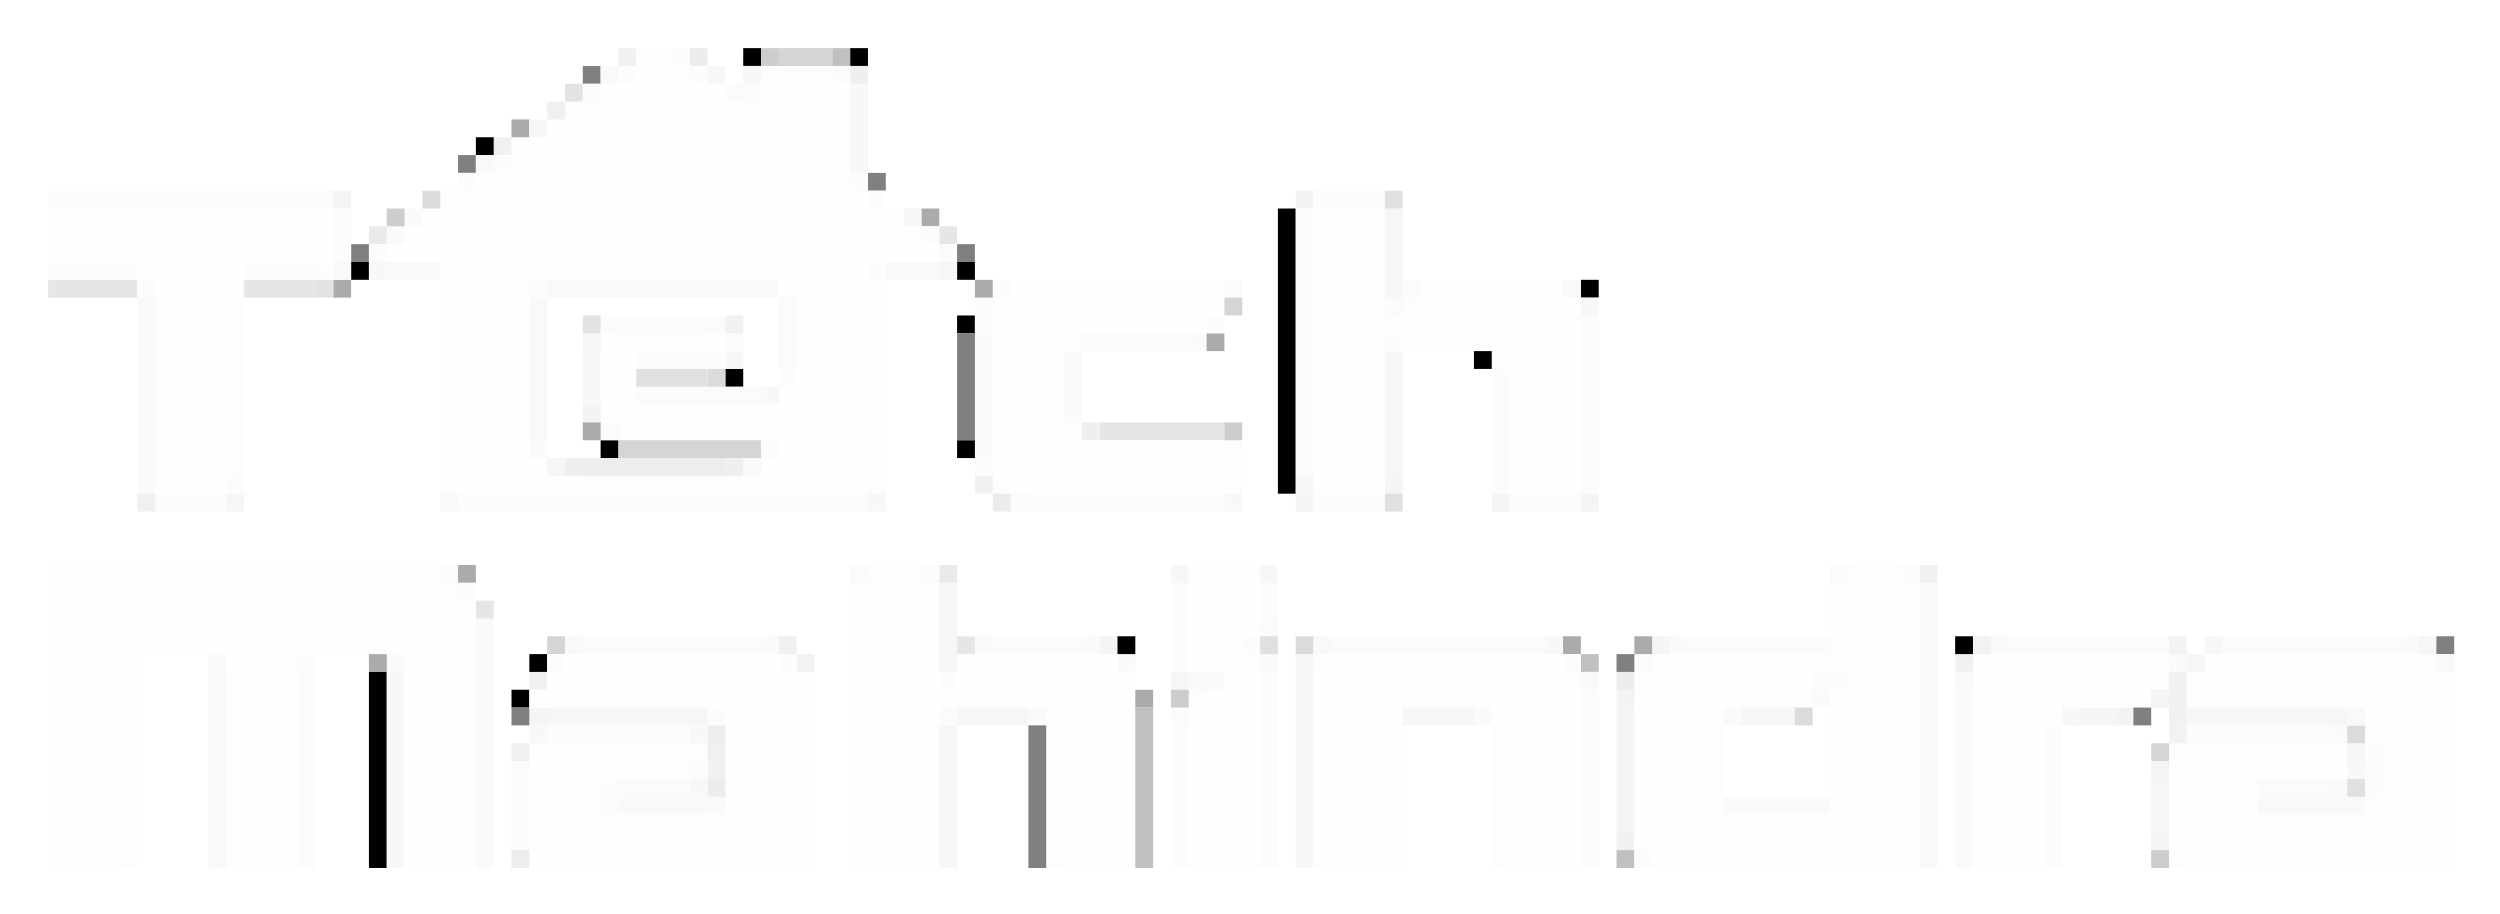
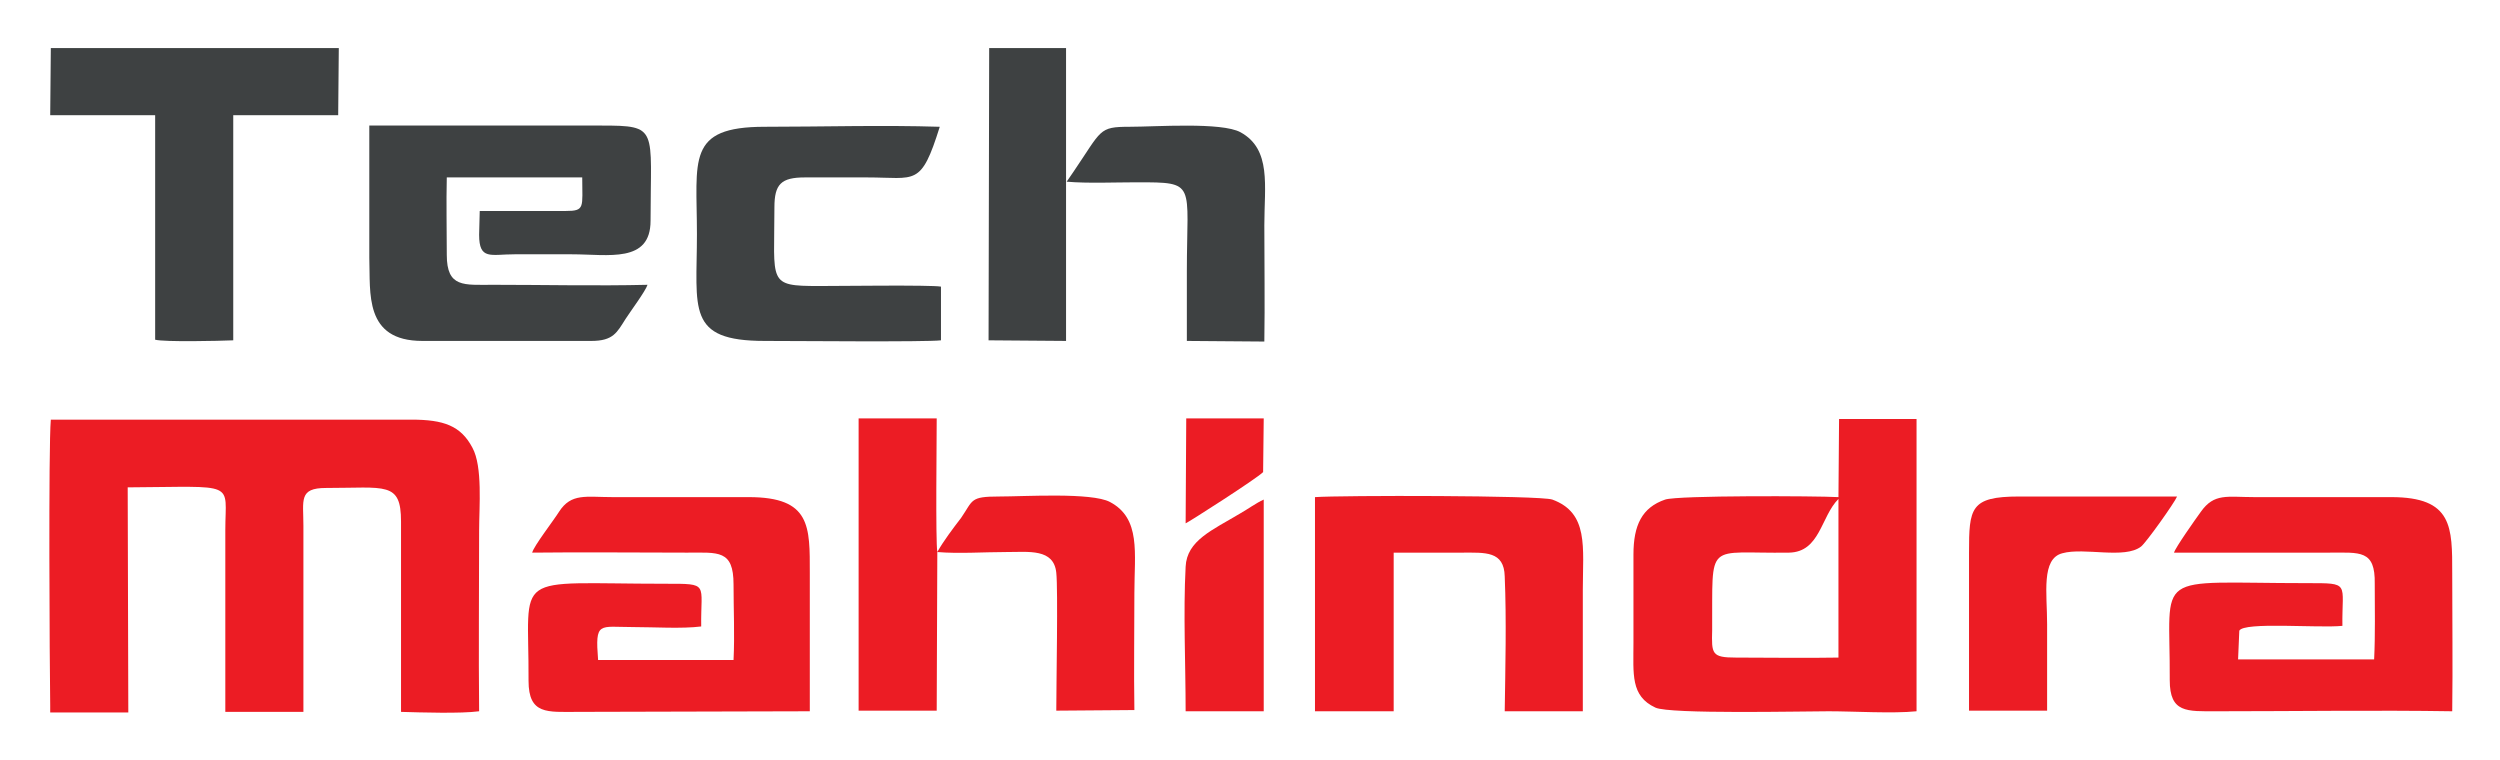
- <svg xmlns="http://www.w3.org/2000/svg" role="img" viewBox="-2.70 -2.70 140.27 51.27">
-   <path d="M33 0h1v1h-1zm7 1h1v1h-1zm1 0h2v1h-2zm2 0h1v1h-1zM29 3h1v1h-1zm-3 2h1v1h-1zm-4 3h1v1h-1zm26 2h1v1h-1zm-33 2h1v1h-1zm-5 1h1v1h-1zm36 0h1v10h-1zm-36 1h1v9h-1zm66 0h1v1h-1zm-1 1h1v1h-1zm-18 1h1v1h-1zm19 0h3v1h-3zm3 0h1v1h-1zm1 0h1v1h-1zm1 1h1v1h-1zm-49 4h1v1h-1zm1 0h7v1h-7zm7 0h1v1h-1zm17 0h1v1h-1zm9 1h1v1h-1zm-56 1h1v1h-1zm36 0h1v1h-1zm20 0h1v1h-1zm-44 1h1v1h-1zm7 0h1v1h-1zm1 0h7v1h-7zm7 0h1v1h-1zm1 0h1v1h-1zm8 0h1v1h-1zm7 0h1v1h-1zm13 0h1v1h-1zM0 29h19v1H0zm19 0h1v1h-1zm1 0h1v1h-1zm1 0h1v1h-1zm25 0h1v1h-1zm1 0h1v1h-1zm1 0h1v1h-1zm16 0h1v1h-1zm1 0h1v1h-1zm1 0h1v1h-1zm1 0h1v1h-1zm34 0h1v1h-1zm1 0h1v1h-1zm1 0h1v1h-1zM5 33h3v1H5zm3 0h1v1H8zm7 0h1v1h-1zm1 0h1v1h-1zm1 0h1v1h-1zm1 0h1v1h-1zM4 34h1v11H4zm47 0h1v1h-1zm14 0h2v1h-2zm2 0h1v1h-1zm-25 1h1v1h-1zm76 0h1v1h-1zm-54 1h1v1h-1zm-8 2h1v1h-1zm25 0h1v1h-1zm12 0h1v1h-1zm37 0h1v1h-1zm-94 1h1v1h-1zm20 0h1v6h-1zm25 0h1v6h-1zm12 0h1v1h-1zm26 0h1v1h-1zm-26 1h1v1h-1zm0 1h1v1h-1zm30 0h1v1h-1zm0 1h1v1h-1zm7 0h1v1h-1zM4 45h1v1H4zm52 0h1v1h-1zm25 0h1v1h-1zm38 0h1v1h-1z" fill="#fdfdfd" />
-   <path d="M20 9h1v1h-1zm-1 1h1v1h-1zm21 3h1v1h-1zM5 14h1v9H5zm47 2h1v5h-1zm12 0h1v1h-1zm-7 1h1v1h-1zm0 3h1v1h-1zm-5 1h1v1h-1zm-25 1h1v1h-1zm25 0h1v1h-1zM5 23h1v1H5zm0 1h1v1H5zm19 8h1v1h-1zm0 1h1v12h-1zm16 0h1v1h-1zm12 0h1v1h-1zm6 0h1v1h-1zm33 0h1v1h-1zm18 0h1v1h-1zm23 0h1v1h-1zM9 34h1v1H9zm10 0h1v1h-1zm41 0h1v1h-1zm8 0h1v1h-1zm51 0h1v1h-1zm-55 1h1v1h-1zm1 0h1v1h-1zm34 1h1v1h-1zm8 0h1v9h-1zm-52 1h1v1h-1zm25 0h1v1h-1zm14 0h1v1h-1zm34 1h1v1h-1zm0 3h1v1h-1zm-91 1h1v1h-1zm57 0h1v1h-1zm1 0h4v1h-4zm4 0h1v1h-1zm-75 3h1v1h-1zm83 0h1v1h-1z" fill="#fafafa" />
-   <path d="M75 24h1v1h-1zm-5 1h1v1h-1zm11 0h1v1h-1zm-22 8h1v1h-1zm31 0h1v1h-1zm-63 4h1v1h-1zm87 0h1v1h-1zm1 0h1v1h-1zm3 7h1v1h-1z" fill="#f5f5f5" />
-   <path d="M32 0h1v1h-1zm-7 5h1v1h-1zm13 10h1v1h-1zm14 9h1v1h-1zm53 5h1v1h-1zm2 5h1v1h-1zm-80 1h1v1h-1zm92 0h1v2h-1zm0 2h1v1h-1zm-93 2h1v1h-1zm11 1h1v1h-1zm51 4h1v1h-1z" fill="#f1f1f1" />
-   <path d="M39 0h1v1h-1zm6 0h1v1h-1zM24 5h1v1h-1zm45 4h1v15h-1zm-52 3h1v1h-1zm34 0h1v1h-1zm35 1h1v1h-1zm-35 2h1v1h-1zm29 2h1v1h-1zm-42 1h1v1h-1zm-7 4h1v1h-1zm20 0h1v1h-1zm18 2h1v1h-1zm-9 9h1v1h-1zm47 0h1v1h-1zm-80 1h1v1h-1zm-9 1h1v10h-1zm8 1h1v1h-1zm-8 9h1v1h-1z" fill="#010101" />
-   <path d="M50 10h1v1h-1zM0 13h4v1H0zm4 0h1v1H4zm7 0h3v1h-3zm3 0h1v1h-1zm45 8h6v1h-6zm6 0h1v1h-1zM24 31h1v1h-1zm27 2h1v1h-1z" fill="#e6e6e6" />
-   <g fill="#fefefe">
-     <path d="M34 0h1v1h-1zm-1 1h1v1h-1zm1 0h1v11h-1zm1 0h1v1h-1zm-4 1h1v1h-1zm1 0h1v1h-1z" />
-     <path d="M33 2h2v10h-2zm2 0h1v10h-1zm1 0h1v1h-1zm1 0h1v1h-1zm3 0h1v1h-1zm1 0h2v10h-2zm2 0h1v21h-1zm1 0h1v4h-1zM30 3h1v1h-1zm1 0h1v1h-1z" />
-     <path d="M32 3h4v9h-4zm4 0h1v9h-1zm1 0h1v1h-1zm1 0h1v1h-1zm1 0h1v1h-1zm1 0h1v1h-1zM28 4h1v1h-1zm1 0h1v1h-1z" />
-     <path d="M30 4h7v8h-7zm7 0h1v8h-1zm1 0h1v1h-1zm1 0h1v1h-1zm1 0h1v1h-1zM27 5h1v1h-1z" />
-     <path d="M28 5h15v7H28zm-2 1h1v1h-1z" />
-     <path d="M27 6h16v6H27zm17 0h1v1h-1zM24 7h1v1h-1zm1 0h1v1h-1z" />
-     <path d="M26 7h17v5H26zm18 0h1v1h-1zM23 8h1v1h-1zm1 0h1v1h-1z" />
-     <path d="M25 8h18v4H25zm19 0h1v1h-1zm1 0h1v1h-1zM0 9h14v1H0zm14 0h1v1h-1zm1 0h1v1h-1zm6 0h1v1h-1zm1 0h1v1h-1z" />
-     <path d="M23 9h22v1H23zm22 0h1v14h-1zm1 0h1v1h-1zm1 0h1v1h-1zm24 0h2v1h-2zm2 0h1v1h-1zm1 0h1v1h-1zM0 10h14v1H0zm14 0h1v1h-1zm1 0h1v1h-1zm5 0h1v1h-1zm1 0h1v1h-1z" />
-     <path d="M22 10h24v1H22zm24 0h1v1h-1zm1 0h1v1h-1zm24 0h2v13h-2zm2 0h1v13h-1zm1 0h1v4h-1zM0 11h14v1H0zm14 0h1v1h-1zm1 0h1v1h-1zm4 0h1v1h-1zm1 0h1v1h-1zm1 0h1v1h-1zm1 0h1v1h-1zm1 0h1v1h-1zm1 0h21v1H24zm22 0h1v1h-1zm1 0h1v1h-1zm1 0h1v1h-1zm1 0h1v1h-1zM5 12h1v1H5zm1 0h1v1H6zm1 0h1v11H7zm1 0h1v11H8zm1 0h1v1H9zm1 0h1v1h-1zm12 0h1v1h-1zm1 0h1v1h-1zm1 0h21v1H24zM6 13h1v1H6zm3 0h1v1H9zm13 0h1v10h-1zm1 0h1v10h-1zm1 0h1v10h-1zm1 0h1v10h-1zm1 0h1v1h-1zm15 0h1v1h-1zm1 0h3v10h-3zm12 0h1v1h-1zm1 0h1v1h-1zm1 0h8v1h-8zm8 0h1v1h-1zm1 0h1v1h-1zm12 0h1v1h-1zm1 0h1v1h-1zm1 0h3v1h-3zm3 0h1v1h-1zm1 0h1v1h-1zm1 0h1v1h-1zM6 14h1v9H6zm3 0h1v9H9zm17 0h1v6h-1zm27 0h1v1h-1zm1 0h10v1H54zm10 0h1v1h-1zm1 0h1v1h-1zm9 0h1v1h-1zm3 0h6v1h-6zm6 0h1v9h-1zm1 0h1v1h-1zm1 0h1v1h-1zm-32 1h1v1h-1zm1 0h1v8h-1zm1 0h1v8h-1zm1 0h1v1h-1zm1 0h1v1h-1zm1 0h1v1h-1zm1 0h4v1h-4zm4 0h1v1h-1zm1 0h1v1h-1zm10 0h1v1h-1zm2 0h1v1h-1zm1 0h2v1h-2zm2 0h1v1h-1zm1 0h1v1h-1zm1 0h1v1h-1z" />
-     <path d="M82 15h2v1h-2zm2 0h1v8h-1zm1 0h1v1h-1zm-54 1h1v1h-1zm1 0h4v1h-4zm4 0h1v1h-1zm1 0h1v1h-1zm16 0h2v6h-2zm3 0h1v1h-1zm18 0h1v1h-1zm7 0h1v1h-1zm1 0h1v1h-1zm3 0h1v7h-1zm-54 1h1v2h-1zm1 0h1v1h-1zm24 0h1v1h-1zm18 0h1v6h-1zm8 0h1v1h-1zm-50 1h1v1h-1zm24 0h1v1h-1zm26 0h1v5h-1zm-51 1h1v1h-1zm1 0h1v1h-1zm9 0h1v1h-1zm15 0h1v1h-1zm-30 1h1v1h-1zm5 0h1v1h-1zm1 0h1v1h-1zm1 0h1v1h-1zm1 0h5v1h-5zm5 0h1v1h-1zm1 0h1v1h-1zm1 0h1v1h-1zm15 0h1v1h-1zm-30 1h1v1h-1zm15 0h1v1h-1zm15 0h1v1h-1zm-30 1h1v1h-1zm15 0h1v1h-1zm12 0h2v1h-2zm3 0h1v1h-1zm1 0h1v1h-1zm1 0h1v1h-1zm1 0h5v1h-5zm5 0h1v1h-1zm1 0h1v1h-1zM6 23h1v1H6zm1 0h1v1H7zm1 0h1v1H8zm1 0h1v1H9zm13 0h1v1h-1zm1 0h1v1h-1zm1 0h2v1h-2zm2 0h1v1h-1zm1 0h1v1h-1zm13 0h1v1h-1zm1 0h1v1h-1zm1 0h3v1h-3zm3 0h1v1h-1zm8 0h1v1h-1zm1 0h10v1H54zm10 0h1v1h-1zm1 0h1v1h-1zm6 0h2v1h-2zm2 0h1v1h-1zm1 0h1v1h-1zm8 0h1v1h-1zm1 0h1v1h-1zm1 0h1v1h-1zm1 0h1v1h-1zM6 24h1v1H6zm1 0h1v1H7zm1 0h1v1H8zm1 0h1v1H9zm14 0h1v1h-1zm1 0h2v1h-2zm2 0h1v1h-1zm1 0h1v1h-1zm1 0h1v1h-1zm11 0h1v1h-1zm1 0h1v1h-1zm1 0h4v1h-4zm4 0h1v1h-1zm9 0h1v1h-1zm1 0h1v1h-1zm1 0h8v1h-8zm8 0h1v1h-1zm1 0h1v1h-1zm6 0h2v1h-2zm2 0h1v1h-1zm1 0h1v1h-1zm8 0h1v1h-1zm1 0h1v1h-1zm1 0h1v1h-1zm1 0h1v1h-1zM0 30h20v1H0zm20 0h1v1h-1zm1 0h1v1h-1zm1 0h1v1h-1zm23 0h1v1h-1zm1 0h1v1h-1zm1 0h1v1h-1zm1 0h1v1h-1zm1 0h1v1h-1zm15 0h1v1h-1zm1 0h1v1h-1zm1 0h1v1h-1zm1 0h1v1h-1zm33 0h1v1h-1zm1 0h1v1h-1zm1 0h1v1h-1zm1 0h1v1h-1zm1 0h1v1h-1zM0 31h22v1H0zm22 0h1v14h-1zm1 0h1v1h-1zm22 0h1v14h-1zm1 0h1v14h-1zm1 0h1v14h-1zm1 0h1v14h-1zm1 0h1v4h-1zm15 0h1v2h-1zm1 0h1v1h-1zm1 0h1v1h-1zm1 0h1v1h-1zm33 0h1v1h-1zm1 0h1v2h-1zm1 0h1v14h-1zm1 0h1v14h-1zm1 0h1v14h-1zM0 32h3v13H0zm3 0h1v13H3zm1 0h1v1H4zm1 0h3v1H5zm3 0h1v1H8zm1 0h1v1H9zm1 0h3v13h-3zm3 0h1v1h-1zm1 0h1v1h-1zm1 0h2v1h-2zm2 0h1v1h-1zm1 0h1v1h-1zm1 0h1v1h-1zm1 0h2v13h-2zm3 0h1v1h-1zm42 0h1v1h-1zm1 0h1v1h-1zm1 0h1v1h-1zm33 0h1v1h-1zM4 33h1v1H4zm5 0h1v1H9zm4 0h1v1h-1zm1 0h1v1h-1zm5 0h1v1h-1zm4 0h1v12h-1zm41 0h1v1h-1zm1 0h1v1h-1zm1 0h1v1h-1zm34 0h1v1h-1zm1 0h1v8h-1zm-88 1h1v11h-1zm16 0h1v1h-1zm1 0h9v1h-9zm9 0h1v1h-1zm1 0h1v1h-1zm12 0h1v1h-1zm1 0h4v1h-4zm4 0h1v1h-1zm1 0h1v1h-1zm1 0h1v1h-1zm5 0h1v1h-1zm7 0h1v1h-1zm1 0h10v1H72zm10 0h1v1h-1zm1 0h1v1h-1zm1 0h1v1h-1zm6 0h1v1h-1zm1 0h1v1h-1zm1 0h6v1h-6zm6 0h1v1h-1zm1 0h1v1h-1zm1 0h1v1h-1zm8 0h1v1h-1zm1 0h1v1h-1zm1 0h7v1h-7zm7 0h1v1h-1zm1 0h1v1h-1zm3 0h1v1h-1zm1 0h1v1h-1zm1 0h8v1h-8zm8 0h1v1h-1zm1 0h1v1h-1zm1 0h1v1h-1zM28 35h1v1h-1zm1 0h11v1H29zm11 0h1v10h-1zm1 0h1v1h-1zm8 0h1v1h-1zm2 0h1v1h-1zm1 0h6v1h-6zm6 0h1v10h-1zm1 0h1v1h-1zm1 0h1v1h-1zm6 0h1v1h-1zm1 0h1v1h-1zm4 0h1v10h-1zm1 0h11v1H72zm11 0h1v10h-1zm1 0h1v1h-1zm1 0h1v1h-1zm4 0h1v1h-1zm1 0h1v1h-1zm1 0h6v1h-6zm6 0h1v1h-1zm1 0h1v1h-1zm10 0h1v1h-1zm1 0h7v1h-7zm7 0h1v1h-1zm1 0h1v1h-1zm3 0h1v1h-1zm1 0h1v1h-1zm1 0h10v1h-10zm10 0h1v10h-1zm1 0h1v1h-1zm1 0h1v1h-1zM27 36h1v1h-1zm1 0h1v1h-1zm1 0h7v1h-7zm7 0h1v1h-1zm1 0h1v1h-1zm1 0h1v1h-1zm1 0h1v9h-1zm2 0h1v9h-1zm1 0h1v1h-1zm7 0h1v1h-1zm1 0h1v1h-1zm1 0h1v1h-1zm1 0h2v1h-2zm2 0h1v1h-1zm1 0h1v1h-1zm1 0h1v1h-1z" />
-     <path d="M57 36h2v9h-2zm2 0h1v9h-1zm1 0h1v1h-1zm5 0h1v1h-1zm1 0h1v1h-1zm1 0h1v9h-1zm5 0h2v9h-2zm2 0h1v1h-1zm1 0h1v1h-1zm1 0h3v1h-3zm3 0h1v1h-1zm1 0h1v1h-1zm1 0h1v1h-1zm1 0h2v1h-2zm2 0h1v9h-1zm1 0h1v1h-1zm4 0h1v1h-1zm1 0h2v8h-2zm2 0h1v9h-1zm1 0h1v1h-1zm1 0h1v1h-1zm1 0h1v1h-1zm1 0h1v1h-1zm1 0h1v1h-1zm1 0h1v1h-1zm2 0h1v5h-1zm8 0h3v9h-3zm3 0h1v1h-1zm1 0h1v1h-1zm1 0h2v1h-2zm2 0h1v1h-1zm1 0h1v1h-1zm1 0h1v1h-1zm3 0h1v1h-1zm1 0h7v1h-7zm7 0h1v1h-1zm1 0h1v1h-1zm1 0h1v1h-1zm1 0h2v9h-2zm2 0h1v9h-1zm1 0h1v1h-1zm-96 1h1v1h-1zm4 0h1v8h-1zm7 0h1v1h-1zm7 0h1v1h-1zm4 0h1v8h-1zm4 0h1v1h-1zm1 0h1v8h-1zm1 0h1v8h-1zm8 0h1v8h-1zm1 0h1v1h-1zm6 0h1v1h-1zm1 0h1v1h-1zm3 0h1v8h-1zm4 0h1v5h-1zm4 0h1v1h-1zm18 0h1v1h-1zm1 0h1v1h-1zm18 0h1v1h-1zm4 0h1v8h-1zm-96 1h1v1h-1zm11 0h1v7h-1zm15 0h1v7h-1zm11 0h1v7h-1zm7 0h1v1h-1zm29 0h1v7h-1zm-84 1h1v1h-1zm1 0h1v1h-1zm1 0h5v1h-5zm5 0h1v1h-1zm1 0h1v1h-1zm3 0h1v2h-1zm44 0h1v6h-1zm38 0h1v1h-1zm1 0h6v1h-6zm6 0h1v1h-1zm1 0h1v1h-1zM27 40h1v1h-1zm1 0h7v1h-7zm7 0h1v1h-1zm84 0h1v1h-1zm1 0h7v1h-7zm7 0h1v1h-1zm1 0h1v1h-1zM27 41h1v2h-1zm1 0h1v3h-1zm1 0h1v4h-1zm1 0h1v1h-1zm8 0h1v1h-1zm62 0h1v1h-1zm1 0h1v1h-1zm18 0h1v2h-1zm1 0h1v3h-1zm1 0h1v4h-1zm1 0h1v1h-1zm-92 1h1v1h-1zm8 0h1v1h-1zm51 0h1v1h-1zm4 0h1v1h-1zm7 0h1v1h-1zm1 0h1v1h-1zm21 0h1v1h-1zm-95 1h1v1h-1zm3 0h1v1h-1zm1 0h1v1h-1zm1 0h4v1h-4zm4 0h1v1h-1zm1 0h1v1h-1zm1 0h1v1h-1zm51 0h1v1h-1zm4 0h1v1h-1zm1 0h1v1h-1zm1 0h4v1h-4zm4 0h1v1h-1zm1 0h1v1h-1zm1 0h1v1h-1zm18 0h1v1h-1zm3 0h1v1h-1zm1 0h1v1h-1zm1 0h5v1h-5zm5 0h1v1h-1zm1 0h1v1h-1zM27 44h1v1h-1z" />
-     <path d="M28 44h12v1H28zm61 0h1v1h-1zm1 0h13v1H90zm29 0h1v1h-1zm1 0h13v1h-13zM0 45h3v1H0zm3 0h1v1H3zm7 0h2v1h-2zm2 0h1v1h-1zm1 0h1v1h-1zm7 0h2v1h-2zm2 0h1v1h-1zm1 0h1v1h-1zm4 0h1v1h-1zm1 0h1v1h-1zm1 0h11v1H29zm11 0h1v1h-1zm1 0h1v1h-1zm1 0h1v1h-1zm3 0h1v1h-1zm1 0h1v1h-1zm1 0h1v1h-1zm1 0h1v1h-1zm1 0h1v1h-1zm8 0h2v1h-2zm2 0h1v1h-1zm1 0h1v1h-1zm4 0h1v1h-1zm1 0h1v1h-1zm1 0h1v1h-1zm1 0h1v1h-1zm4 0h1v1h-1zm1 0h1v1h-1zm1 0h1v1h-1zm1 0h1v1h-1zm1 0h1v1h-1zm7 0h1v1h-1zm1 0h1v1h-1zm1 0h1v1h-1zm1 0h1v1h-1zm5 0h1v1h-1zm1 0h1v1h-1zm1 0h11v1H92zm11 0h1v1h-1zm1 0h1v1h-1zm4 0h2v1h-2zm2 0h1v1h-1zm1 0h1v1h-1zm9 0h1v1h-1zm1 0h12v1h-12zm12 0h1v1h-1zm1 0h1v1h-1z" />
-   </g>
-   <path d="M39 1h1v1h-1zm36 8h1v1h-1zm0 1h1v2h-1zm-25 2h1v1h-1zm25 0h1v1h-1zm0 1h1v1h-1zm-45 3h1v1h-1zm45 1h1v6h-1zm-47 6h1v1h-1zm47 0h1v1h-1zm-65 2h1v1h-1zm40 5h1v4h-1zm83 3h1v1h-1zm-83 1h1v1h-1zm20 0h1v1h-1zm50 0h1v1h-1zm-57 1h1v1h-1zm-35 2h8v1h-8zm8 0h1v1h-1zm15 0h3v1h-3zm3 0h1v1h-1zm22 0h3v1h-3zm3 0h1v1h-1zm16 0h2v1h-2zm2 0h1v1h-1zm23 0h8v1h-8zm8 0h1v1h-1zm-78 1h1v7h-1zm79 1h1v1h-1zm-11 2h1v2h-1zm0 2h1v1h-1zm-68 2h1v1h-1z" fill="#f6f6f6" />
-   <path d="M38 2h1v1h-1zM15 8h1v1h-1zm35 3h1v1h-1zM5 13h1v1H5zm48 0h1v1h-1zm13 0h1v1h-1zm10 0h1v1h-1zm-35 1h1v1h-1zm11 0h1v1h-1zm23 0h1v1h-1zm-44 1h1v1h-1zm6 0h1v1h-1zm4 0h1v2h-1zm-3 1h1v1h-1zm20 0h1v1h-1zm1 0h4v1h-4zm4 0h1v1h-1zm-22 1h1v1h-1zm-8 2h1v1h-1zm1 0h5v1h-5zm5 0h1v1h-1zm-8 2h1v1h-1zm9 1h1v1h-1zm12 1h1v1h-1zm2 2h1v1h-1zm-32 4h1v1h-1zm23 0h1v1h-1zm55 0h1v1h-1zm-32 3h1v1h-1zm-38 1h1v1h-1zm1 0h8v1h-8zm8 0h1v1h-1zm14 0h4v1h-4zm4 0h1v1h-1zm15 0h10v1H72zm10 0h1v1h-1zm1 0h1v1h-1zm9 0h6v1h-6zm6 0h1v1h-1zm1 0h1v1h-1zm11 0h7v1h-7zm7 0h1v1h-1zm1 0h1v1h-1zm4 0h1v1h-1zm1 0h8v1h-8zm8 0h1v1h-1zm-42 1h1v1h-1zm-75 1h1v10h-1zm36 2h1v1h-1zm13 0h1v1h-1zm-37 3h1v1h-1zm0 1h1v2h-1zm6 0h3v1h-3zm3 0h1v1h-1zm89 0h3v1h-3zm3 0h1v1h-1zm-96 1h1v1h-1zm-5 1h1v1h-1zm0 1h1v1h-1zm-12 1h1v1h-1z" fill="#fbfbfb" />
-   <path d="M45 2h1v4h-1zm0 4h1v1h-1zm-27 6h1v1h-1zm12 5h1v1h-1zm0 1h1v1h-1zm0 1h1v1h-1zm10 0h1v1h-1zm30 5h1v1h-1zm-24 1h1v1h-1zm20 0h1v1h-1zm18 8h1v1h-1zm-65 2h1v10h-1zm51 0h1v10h-1zm43 2h1v1h-1zm-86 1h1v1h-1zm9 0h1v1h-1zm93 2h1v1h-1zm-93 1h1v1h-1zm-17 4h1v1h-1zm51 0h1v1h-1z" fill="#f8f8f8" />
-   <path d="M70 8h1v1h-1zM30 20h1v1h-1zm89 13h1v1h-1zm-31 3h1v1h-1zm28 1h1v1h-1z" fill="#f3f3f3" />
-   <path d="M18 10h1v1h-1zm32 19h1v1h-1z" fill="#eaeaea" />
-   <path d="M36 0h1v1h-1zm17 25h1v1h-1zm35 10h1v1h-1zm-51 6h1v1h-1z" fill="#ececec" />
-   <path d="M21 8h1v1h-1zm16 10h1v1h-1zm33 15h1v1h-1zm28 4h1v1h-1zm31 1h1v1h-1z" fill="#dbdbdb" />
-   <path d="M28 3h1v1h-1zM5 25h1v1H5zm36 8h1v1h-1zm-4 6h1v1h-1z" fill="#f0f0f0" />
-   <path d="M41 0h2v1h-2zm2 0h1v1h-1zm23 14h1v1h-1zm-34 8h7v1h-7zm7 0h1v1h-1zM28 33h1v1h-1zm90 6h1v1h-1z" fill="#d5d5d5" />
-   <path d="M30 1h1v1h-1zm-7 5h1v1h-1zm23 1h1v1h-1zm-29 4h1v1h-1zm34 0h1v1h-1zm0 5h1v5h-1zm0 5h1v1h-1zm83 12h1v1h-1zm-46 1h1v1h-1zm-62 3h1v1h-1zm91 0h1v1h-1zm-62 1h1v7h-1zm0 7h1v1h-1z" fill="gray" />
-   <path d="M45 1h1v1h-1zm13 20h1v1h-1zm-29 2h1v1h-1zm9 0h1v1h-1z" fill="#efefef" />
-   <path d="M108 33h1v1h-1zm-66 1h1v1h-1zm77 4h1v1h-1z" fill="#f2f2f2" />
-   <path d="M40 0h1v1h-1zM19 9h1v1h-1zm47 12h1v1h-1zm-3 15h1v1h-1zm55 9h1v1h-1z" fill="#cdcdcd" />
-   <path d="M26 4h1v1h-1zm23 5h1v1h-1zm-33 4h1v1h-1zm36 0h1v1h-1zm13 3h1v1h-1zm-35 5h1v1h-1zm-7 8h1v1h-1zm62 4h1v1h-1zm4 0h1v1h-1zm-71 1h1v1h-1zm43 2h1v1h-1z" fill="#ababab" />
-   <path d="M30 23h7v1h-7zm7 0h1v1h-1zm0 15h1v1h-1zm-11 7h1v1h-1z" fill="#ededed" />
-   <path d="M29 2h1v1h-1zM15 13h1v1h-1zm15 2h1v1h-1z" fill="#e3e3e3" />
-   <path d="M44 0h1v1h-1zm42 34h1v1h-1zm-25 3h1v8h-1zm0 8h1v1h-1zm27 0h1v1h-1z" fill="silver" />
-   <path d="M31 1h1v1h-1zm-7 5h1v1h-1zm-8 6h1v1h-1zm3 0h2v1h-2zm2 0h1v1h-1zm26 0h2v1h-2zm2 0h1v1h-1zm-21 1h11v1H28zm11 0h1v1h-1zm46 0h1v1h-1zm-58 1h1v7h-1zm30 4h1v1h-1zm0 1h1v1h-1zm-30 2h1v1h-1zm12 2h1v1h-1zm-17 2h1v1h-1zm83 5h1v15h-1zm-76 3h1v1h-1zm42 0h1v1h-1zm63 1h1v1h-1zM9 35h1v10H9zm77 0h1v1h-1zm21 0h1v1h-1zm22 2h1v1h-1zm-97 5h4v1h-4zm4 0h1v1h-1zm88 0h5v1h-5zm5 0h1v1h-1zM9 45h1v1H9zm96 0h1v1h-1z" fill="#f9f9f9" />
-   <path d="M37 1h1v1h-1zM27 4h1v1h-1zm21 5h1v1h-1zm38 5h1v1h-1zm-48 3h1v1h-1zm25 12h1v1h-1zm5 0h1v1h-1zm53 4h1v1h-1z" fill="#f7f7f7" />
-   <path d="M16 8h1v1h-1zm70 17h1v1h-1zm32 11h1v1h-1zm-30 1h1v6h-1zm30 3h1v1h-1zm-30 3h1v1h-1z" fill="#f4f4f4" />
-   <path d="M75 8h1v1h-1zM33 18h3v1h-3zm3 0h1v1h-1zm39 7h1v1h-1zm-7 8h1v1h-1zm61 8h1v1h-1z" fill="#e0e0e0" />
-   <path d="M35 0h1v1h-1zm-3 1h1v1h-1zm4 0h1v1h-1zm8 0h1v1h-1zM30 2h1v1h-1zm9 0h1v1h-1zM25 6h1v1h-1zm-2 1h1v1h-1zm22 0h1v1h-1zM0 8h14v1H0zm14 0h1v1h-1zm32 0h1v1h-1zm25 0h2v1h-2zm2 0h1v1h-1zm1 0h1v1h-1zM16 9h1v1h-1zm54 0h1v1h-1zm-54 1h1v1h-1zm33 0h1v1h-1zm21 0h1v13h-1zm-54 1h1v1h-1zm2 0h1v1h-1zM0 12h4v1H0zm4 0h1v1H4zm7 0h3v1h-3zm3 0h1v1h-1zm32 0h1v1h-1zm-19 1h1v1h-1zm5 2h4v1h-4zm4 0h1v1h-1zm16 0h1v1h-1zm13 0h1v1h-1zm21 0h1v1h-1zm-11 1h1v1h-1zm11 0h1v7h-1zm-53 1h3v1h-3zm3 0h1v1h-1zm1 0h1v1h-1zm4 1h1v1h-1zm40 0h1v5h-1zm-11 5h1v1h-1zm11 0h1v1h-1zm5 0h1v1h-1zm-76 1h1v1h-1zm71 0h1v1h-1zm5 0h1v1h-1zM6 25h1v1H6zm1 0h1v1H7zm1 0h1v1H8zm1 0h1v1H9zm14 0h1v1h-1zm1 0h21v1H24zm21 0h1v1h-1zm10 0h1v1h-1zm1 0h8v1h-8zm8 0h1v1h-1zm1 0h1v1h-1zm6 0h2v1h-2zm2 0h1v1h-1zm1 0h1v1h-1zm8 0h1v1h-1zm1 0h1v1h-1zm1 0h1v1h-1zm1 0h1v1h-1zm-36 4h1v1h-1zm55 0h1v1h-1zm-81 1h1v1h-1zm40 0h1v4h-1zm5 0h1v1h-1zm0 1h1v1h-1zm-1 2h1v1h-1zm-53 1h1v1h-1zm14 0h1v1h-1zm13 0h1v1h-1zm22 0h1v1h-1zm22 0h1v1h-1zm-35 1h1v1h-1zm18 0h1v10h-1zm31 0h1v1h-1zm1 0h1v1h-1zm-14 1h1v1h-1zm-49 1h1v1h-1zm49 0h1v8h-1zm-58 1h1v1h-1zm1 0h5v1h-5zm5 0h1v1h-1zm1 0h1v1h-1zm28 0h1v7h-1zm49 0h1v1h-1zm8 0h1v1h-1zm1 0h6v1h-6zm6 0h1v1h-1zm-15 1h1v6h-1zm18 0h1v1h-1zm-94 1h1v1h-1zm94 0h1v1h-1zm-99 1h1v1h-1zm99 0h1v1h-1zm-67 4h1v1h-1zm5 0h1v1h-1zm18 0h1v1h-1zm3 0h1v1h-1zm23 0h1v1h-1z" fill="#fcfcfc" />
+ <svg xmlns="http://www.w3.org/2000/svg" role="img" viewBox="-8.13 -7.88 409.76 124.51">
+   <style>svg {enable-background:new 0 0 393.9 108.9}</style>
+   <style>.st0,.st1{fill-rule:evenodd;clip-rule:evenodd;fill:#ec1c24}.st1{fill:#3e4142}</style>
+   <path d="M12.8 72c18.1-.1 16-1.1 16 7v29.8h12.8V78.3c0-4.2-.8-6.2 3.7-6.2 9.8 0 12.3-1.1 12.3 5.5v31.2c3.4.1 9.8.3 12.8-.1-.1-9.8 0-19.8 0-29.6 0-3.9.6-10.5-1.1-13.6-1.9-3.6-4.7-4.6-10-4.6H.2c-.4 4.4-.2 40-.1 46.9v1.1h12.8L12.8 72zm280.4 1.9v26c-5.6.1-11.2 0-16.8 0-4 0-4-.6-3.9-4.5.1-14.9-1.2-12.5 12.6-12.7 5.1-.1 5.2-5.9 8.1-8.8zm0-.3c-3.7-.2-26.3-.3-28.4.4-3.8 1.3-5.2 4.2-5.2 9v14.5c0 5.1-.5 8.7 3.6 10.6 2.3 1.1 24.2.6 28.4.6 4.1 0 10.5.4 14.4 0V60.8h-12.7l-.1 12.8zm-168.6 35.1V86.1c0-7.7.2-12.5-10-12.5H92.3c-4.4 0-6.8-.7-8.8 2.4-.8 1.3-4.2 5.7-4.4 6.7 8.4-.1 16.9 0 25.4 0 5.1 0 7.6-.5 7.6 5.2 0 4 .2 8.3 0 12.4H89.9c-.5-6.4.1-5.4 5.8-5.4 3.4 0 7.9.3 11.1-.1-.1-7.1 1.4-7-5.8-7-25.7 0-22.4-2.3-22.5 15.9 0 5.6 3.1 5.1 8 5.1l38.1-.1zm269.2 0c.1-7.6 0-15.1 0-22.6 0-7.6.1-12.5-10-12.5h-22.4c-4.5 0-6.6-.7-8.8 2.4-.8 1.1-4.2 5.9-4.4 6.7h25.4c5.1 0 7.6-.5 7.5 5.1 0 4 .1 8.3-.1 12.4h-22.3l.2-4.7c.7-1.5 13-.4 16.9-.8-.1-7.1 1.4-7-5.8-7-25.7 0-22.4-2.3-22.5 15.9 0 5.4 2.8 5.1 7.7 5.1 12.8 0 26.3-.2 38.6 0z" class="st0" />
+   <path d="M61.1 48h27.7c3.6 0 4.2-1.4 5.6-3.6.7-1.1 3.3-4.6 3.6-5.6-8.3.2-16.9 0-25.3 0-4.8 0-7.6.5-7.6-4.9 0-4.2-.1-8.5 0-12.7h22.2c0 4.9.5 5.5-2.7 5.5H70.5l-.1 3.9c0 4.2 1.9 3.2 5.8 3.2h9.4c6 0 12.9 1.5 12.9-5.5 0-15.2 1.4-15.6-8.1-15.6h-38v21.7c.2 5.7-.9 13.6 8.7 13.6z" class="st1" />
+   <path d="M145.5 82.6c3.5.3 7.7 0 11.3 0 3.7 0 7.8-.6 8.2 3.4.3 2.8 0 18.2 0 22.6l12.8-.1c-.1-6.4 0-12.9 0-19.2 0-6.5 1.1-12.2-4-14.9-3-1.6-14-.9-18.2-.9-4.8 0-4.2.6-6.2 3.5-1.3 1.7-2.9 3.8-3.9 5.6-.3-1.8-.1-18.7-.1-21.9h-12.8v47.9h12.8l.1-26zm74.8.1h11.2c3.8 0 6.9-.3 7 3.9.3 7.2.1 14.9 0 22.1h12.8V88.8c0-7 1-12.6-5-14.8-2-.7-34.7-.7-38.9-.4v35.1h12.9v-26z" class="st0" />
+   <path d="M.1 11h17.2v36.8c1.6.4 10.5.2 12.8.1V11h17.2l.1-11H.2L.1 11zm146 36.9v-8.8c-1.5-.3-17.1-.1-20-.1-8.5 0-7.3-.5-7.3-12.9 0-3.8 1.1-4.9 5-4.9H134c8 0 8.8 1.6 11.9-8.3-9.4-.3-19.2 0-28.7 0-12.9 0-11.1 5.4-11.1 17.6 0 12.3-1.8 17.5 11.1 17.5 4.4 0 26.6.2 28.9-.1z" class="st1" />
+   <path d="M327.4 108.6V94.4c0-5-1-10.7 2.5-11.6 3.6-1 10.2 1 12.9-1.1.8-.6 5.5-7.2 5.9-8.2h-25.9c-8 0-8.2 1.9-8.2 9.2v25.9h12.8z" class="st0" />
+   <path d="M153.9 47.9l12.7.1V0H154zm12.8-26c3.5.3 7.9.1 11.5.1 9.9 0 8.2 0 8.2 14.6V48l12.7.1c.1-6.3 0-12.7 0-19.1s1.2-12.4-3.9-15.2c-3.1-1.7-13.9-.9-18.2-.9-5.1 0-4.5.5-9.2 7.4l-1.1 1.6z" class="st1" />
+   <path d="M199 74c-1.3.6-2.5 1.5-3.9 2.3-4.5 2.7-8.7 4.4-8.9 8.7-.4 7.6 0 16 0 23.7H199V74zm-12.8 3.9c.5-.2 11.6-7.3 12.7-8.4l.1-8.8h-12.7l-.1 17.2z" class="st0" />
</svg>
